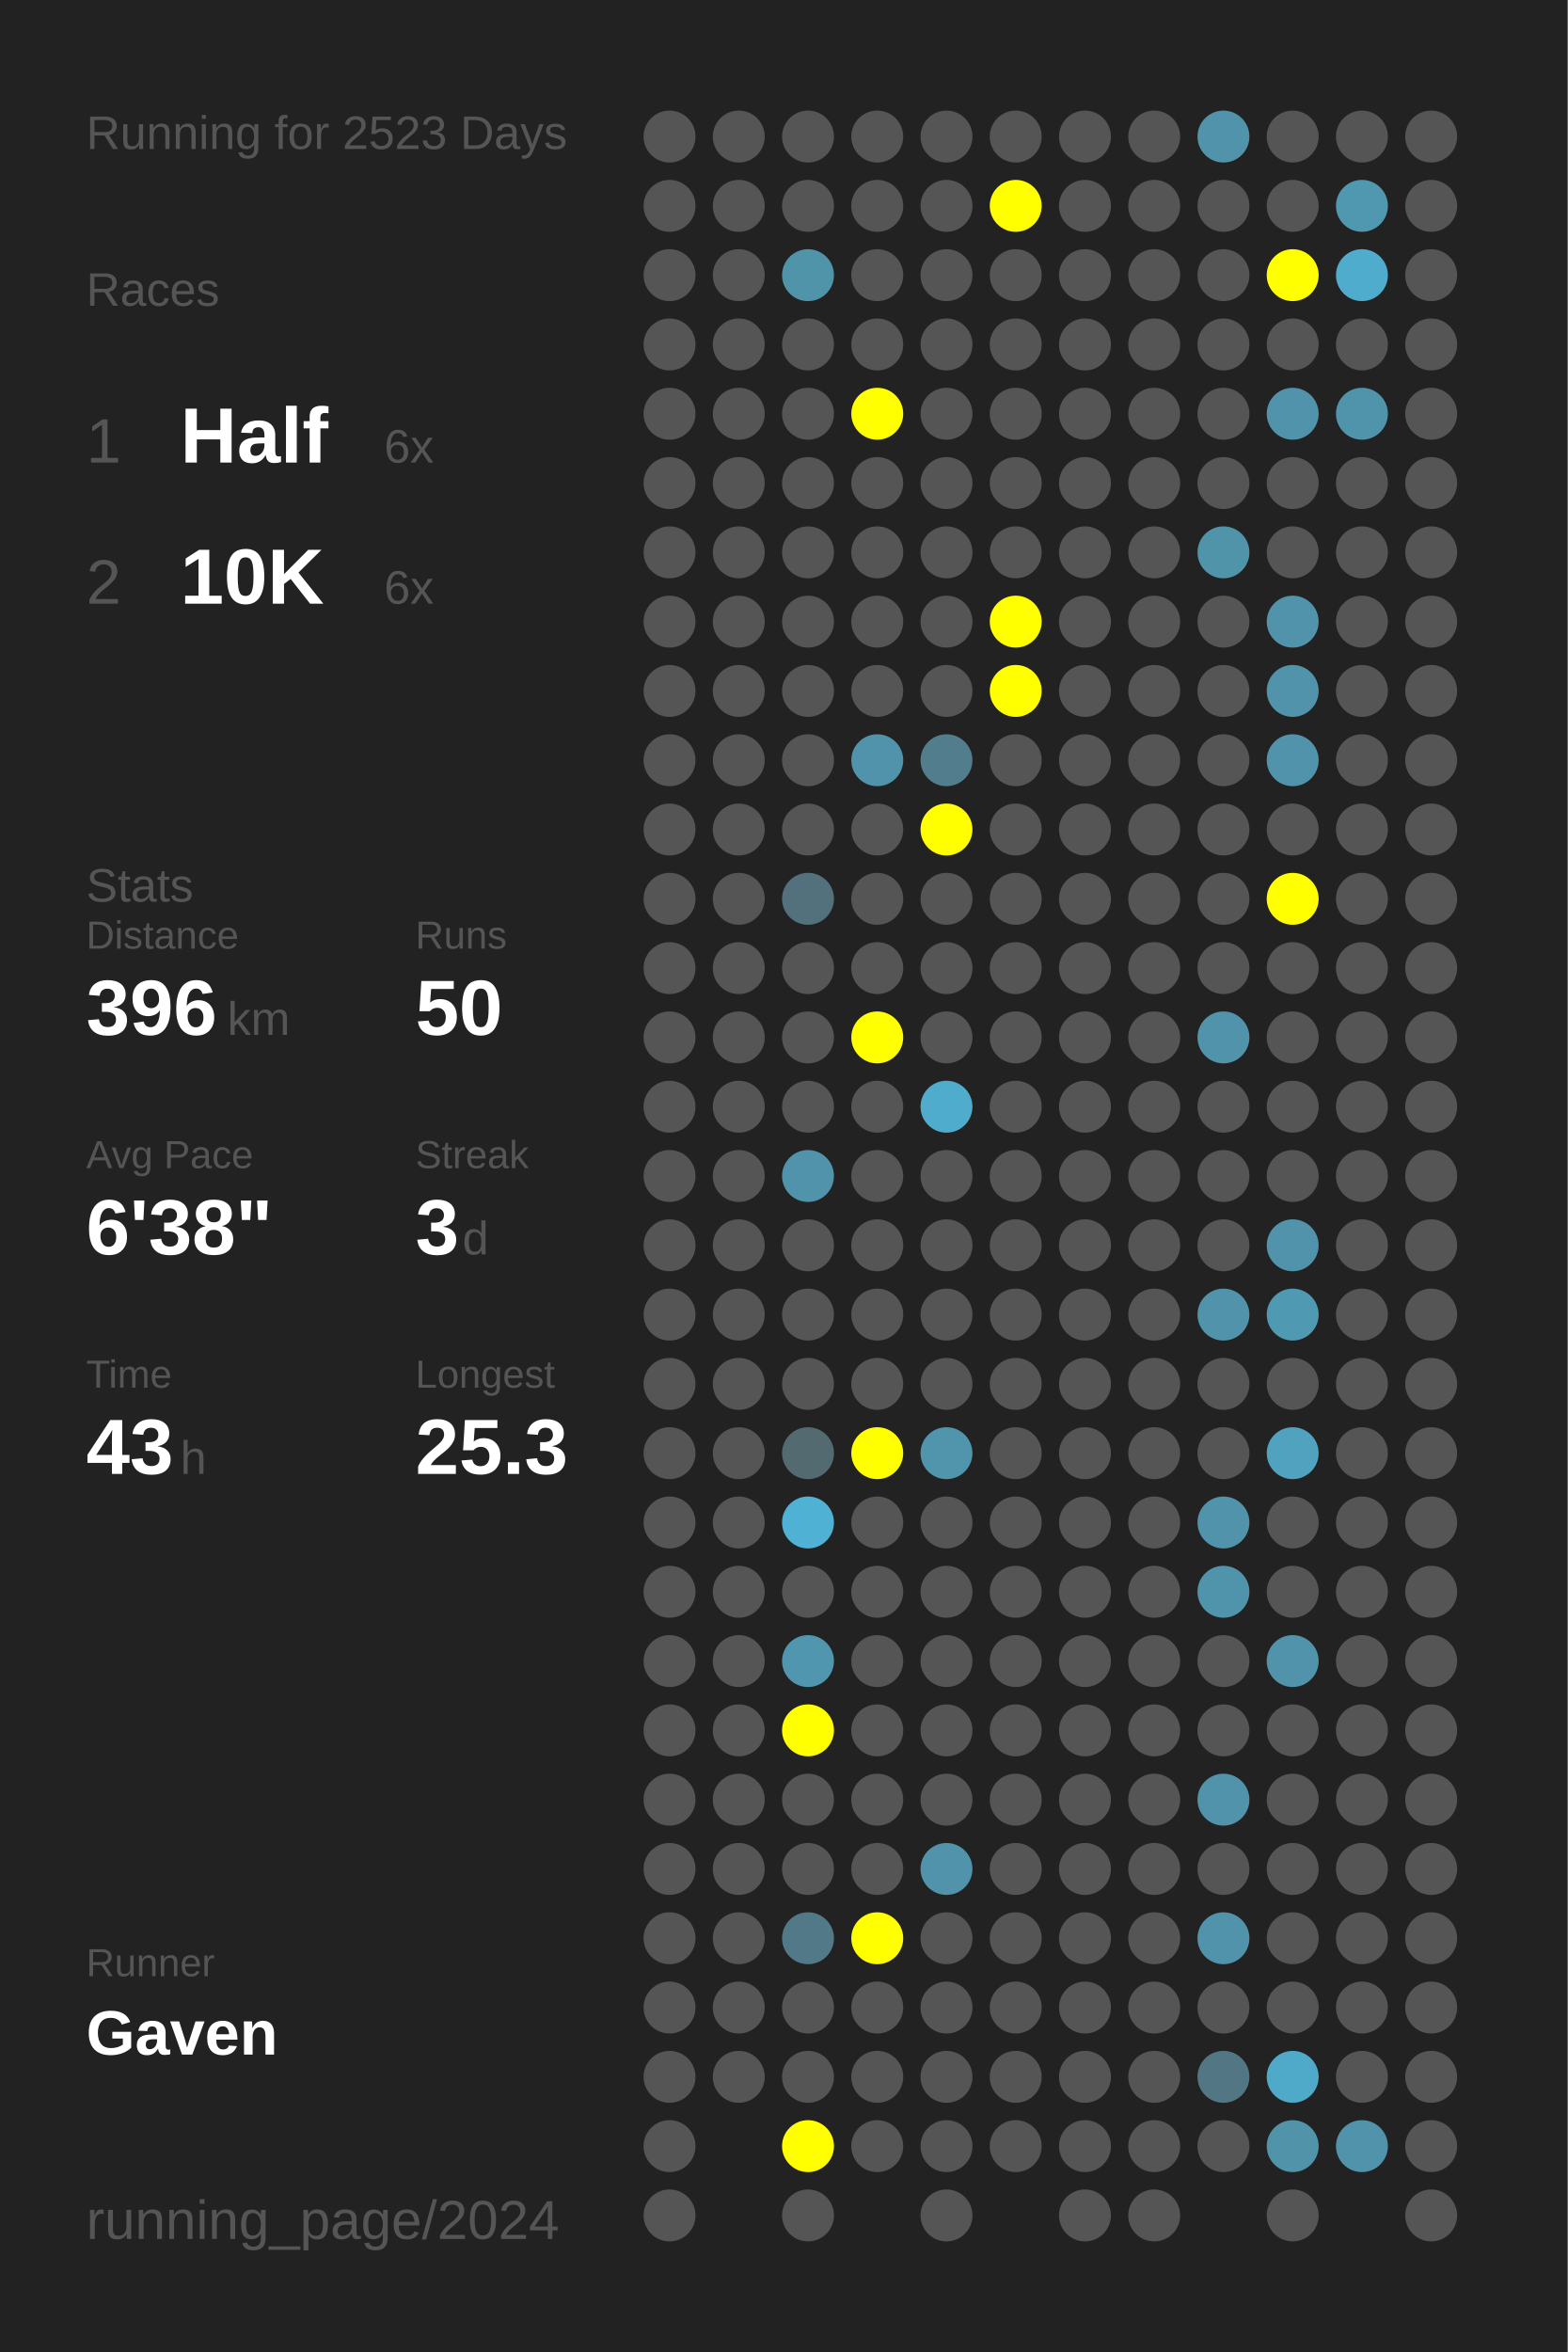
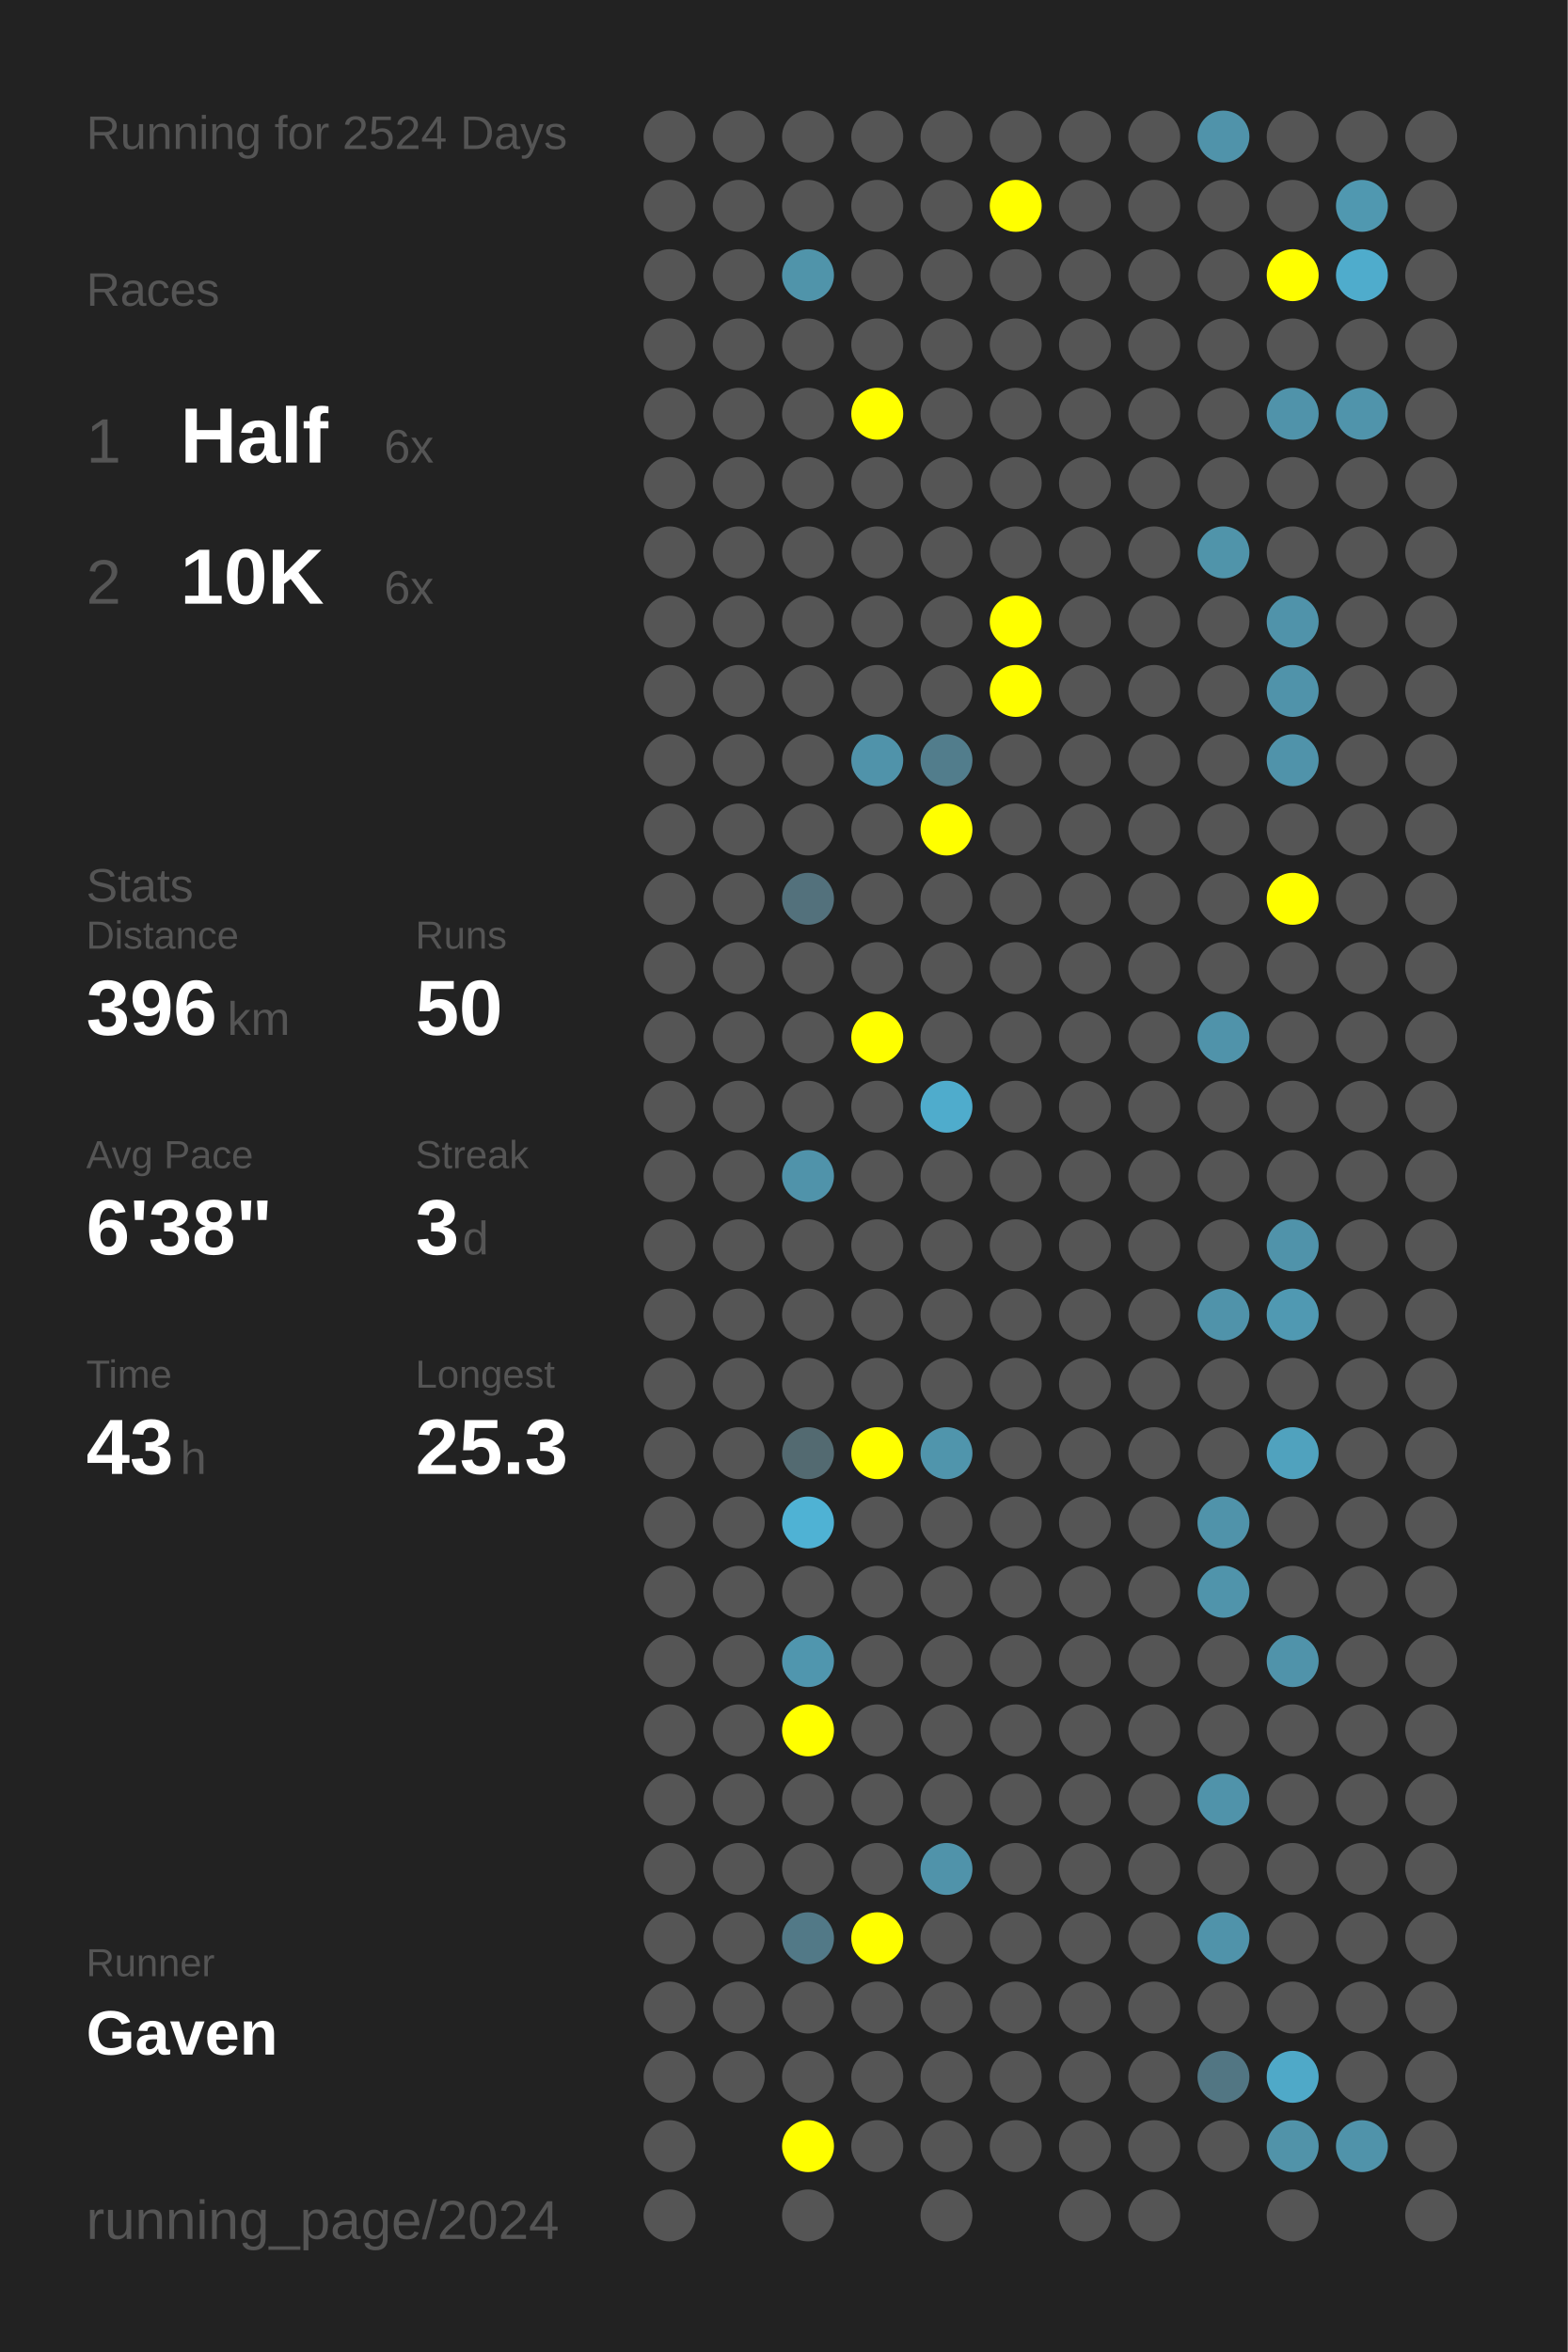
<svg xmlns="http://www.w3.org/2000/svg" baseProfile="full" height="300mm" version="1.1" viewBox="0,0,200,300" width="200mm">
  <defs />
  <rect fill="#222222" height="300" width="200" x="0" y="0" />
-   <text fill="#555555" style="font-size:6px; font-family:Arial;" x="11" y="19">Running for 2523 Days</text>
+   <text fill="#555555" style="font-size:6px; font-family:Arial;" x="11" y="19">Running for 2524 Days</text>
  <text fill="#555555" style="font-size:6px; font-family:Arial;" x="11" y="39">Races</text>
  <text fill="#555555" style="font-size:8px; font-family:Arial;" x="11" y="59">1</text>
  <text fill="#FFFFFF" style="font-size:10px; font-family:Arial; font-weight:bold;" x="23" y="59">Half</text>
  <text fill="#555555" style="font-size:6px; font-family:Arial;" x="49" y="59">6x</text>
  <text fill="#555555" style="font-size:8px; font-family:Arial;" x="11" y="77">2</text>
  <text fill="#FFFFFF" style="font-size:10px; font-family:Arial; font-weight:bold;" x="23" y="77">10K</text>
  <text fill="#555555" style="font-size:6px; font-family:Arial;" x="49" y="77">6x</text>
  <text fill="#555555" style="font-size:6px; font-family:Arial;" x="11" y="115">Stats</text>
  <text fill="#555555" style="font-size:5px; font-family:Arial;" x="11" y="121">Distance</text>
  <text fill="#FFFFFF" style="font-size:10px; font-family:Arial; font-weight:bold;" x="11" y="132">396</text>
  <text fill="#555555" style="font-size:6px; font-family:Arial;" x="29" y="132">km</text>
  <text fill="#555555" style="font-size:5px; font-family:Arial;" x="53" y="121">Runs</text>
  <text fill="#FFFFFF" style="font-size:10px; font-family:Arial; font-weight:bold;" x="53" y="132">50</text>
  <text fill="#555555" style="font-size:5px; font-family:Arial;" x="11" y="149">Avg Pace</text>
  <text fill="#FFFFFF" style="font-size:10px; font-family:Arial; font-weight:bold;" x="11" y="160">6'38"</text>
  <text fill="#555555" style="font-size:5px; font-family:Arial;" x="53" y="149">Streak</text>
  <text fill="#FFFFFF" style="font-size:10px; font-family:Arial; font-weight:bold;" x="53" y="160">3</text>
  <text fill="#555555" style="font-size:6px; font-family:Arial;" x="59" y="160">d</text>
  <text fill="#555555" style="font-size:5px; font-family:Arial;" x="11" y="177">Time</text>
  <text fill="#FFFFFF" style="font-size:10px; font-family:Arial; font-weight:bold;" x="11" y="188">43</text>
  <text fill="#555555" style="font-size:6px; font-family:Arial;" x="23" y="188">h</text>
  <text fill="#555555" style="font-size:5px; font-family:Arial;" x="53" y="177">Longest</text>
  <text fill="#FFFFFF" style="font-size:10px; font-family:Arial; font-weight:bold;" x="53" y="188">25.3</text>
  <text fill="#555555" style="font-size:5px; font-family:Arial;" x="11" y="252.065">Runner</text>
  <text fill="#FFFFFF" style="font-size:8px; font-family:Arial; font-weight:bold;" x="11" y="262.065">Gaven</text>
  <text fill="#555555" style="font-size:7px; font-family:Arial;" x="11" y="285.581">running_page/2024</text>
  <circle cx="85.417" cy="17.419" fill="#555555" r="3.312" />
  <circle cx="85.417" cy="26.258" fill="#555555" r="3.312" />
  <circle cx="85.417" cy="35.097" fill="#555555" r="3.312" />
  <circle cx="85.417" cy="43.935" fill="#555555" r="3.312" />
  <circle cx="85.417" cy="52.774" fill="#555555" r="3.312" />
  <circle cx="85.417" cy="61.613" fill="#555555" r="3.312" />
  <circle cx="85.417" cy="70.452" fill="#555555" r="3.312" />
  <circle cx="85.417" cy="79.29" fill="#555555" r="3.312" />
  <circle cx="85.417" cy="88.129" fill="#555555" r="3.312" />
  <circle cx="85.417" cy="96.968" fill="#555555" r="3.312" />
  <circle cx="85.417" cy="105.806" fill="#555555" r="3.312" />
  <circle cx="85.417" cy="114.645" fill="#555555" r="3.312" />
  <circle cx="85.417" cy="123.484" fill="#555555" r="3.312" />
  <circle cx="85.417" cy="132.323" fill="#555555" r="3.312" />
  <circle cx="85.417" cy="141.161" fill="#555555" r="3.312" />
  <circle cx="85.417" cy="150" fill="#555555" r="3.312" />
  <circle cx="85.417" cy="158.839" fill="#555555" r="3.312" />
  <circle cx="85.417" cy="167.677" fill="#555555" r="3.312" />
  <circle cx="85.417" cy="176.516" fill="#555555" r="3.312" />
  <circle cx="85.417" cy="185.355" fill="#555555" r="3.312" />
  <circle cx="85.417" cy="194.194" fill="#555555" r="3.312" />
  <circle cx="85.417" cy="203.032" fill="#555555" r="3.312" />
  <circle cx="85.417" cy="211.871" fill="#555555" r="3.312" />
  <circle cx="85.417" cy="220.71" fill="#555555" r="3.312" />
  <circle cx="85.417" cy="229.548" fill="#555555" r="3.312" />
  <circle cx="85.417" cy="238.387" fill="#555555" r="3.312" />
  <circle cx="85.417" cy="247.226" fill="#555555" r="3.312" />
  <circle cx="85.417" cy="256.065" fill="#555555" r="3.312" />
  <circle cx="85.417" cy="264.903" fill="#555555" r="3.312" />
  <circle cx="85.417" cy="273.742" fill="#555555" r="3.312" />
  <circle cx="85.417" cy="282.581" fill="#555555" r="3.312" />
  <circle cx="94.25" cy="17.419" fill="#555555" r="3.312" />
  <circle cx="94.25" cy="26.258" fill="#555555" r="3.312" />
  <circle cx="94.25" cy="35.097" fill="#555555" r="3.312" />
  <circle cx="94.25" cy="43.935" fill="#555555" r="3.312" />
  <circle cx="94.25" cy="52.774" fill="#555555" r="3.312" />
  <circle cx="94.25" cy="61.613" fill="#555555" r="3.312" />
  <circle cx="94.25" cy="70.452" fill="#555555" r="3.312" />
  <circle cx="94.25" cy="79.29" fill="#555555" r="3.312" />
  <circle cx="94.25" cy="88.129" fill="#555555" r="3.312" />
  <circle cx="94.25" cy="96.968" fill="#555555" r="3.312" />
  <circle cx="94.25" cy="105.806" fill="#555555" r="3.312" />
  <circle cx="94.25" cy="114.645" fill="#555555" r="3.312" />
  <circle cx="94.25" cy="123.484" fill="#555555" r="3.312" />
  <circle cx="94.25" cy="132.323" fill="#555555" r="3.312" />
  <circle cx="94.25" cy="141.161" fill="#555555" r="3.312" />
  <circle cx="94.25" cy="150" fill="#555555" r="3.312" />
  <circle cx="94.25" cy="158.839" fill="#555555" r="3.312" />
  <circle cx="94.25" cy="167.677" fill="#555555" r="3.312" />
  <circle cx="94.25" cy="176.516" fill="#555555" r="3.312" />
  <circle cx="94.25" cy="185.355" fill="#555555" r="3.312" />
  <circle cx="94.25" cy="194.194" fill="#555555" r="3.312" />
  <circle cx="94.25" cy="203.032" fill="#555555" r="3.312" />
  <circle cx="94.25" cy="211.871" fill="#555555" r="3.312" />
  <circle cx="94.25" cy="220.71" fill="#555555" r="3.312" />
  <circle cx="94.25" cy="229.548" fill="#555555" r="3.312" />
  <circle cx="94.25" cy="238.387" fill="#555555" r="3.312" />
  <circle cx="94.25" cy="247.226" fill="#555555" r="3.312" />
  <circle cx="94.25" cy="256.065" fill="#555555" r="3.312" />
  <circle cx="94.25" cy="264.903" fill="#555555" r="3.312" />
  <circle cx="103.083" cy="17.419" fill="#555555" r="3.312" />
  <circle cx="103.083" cy="26.258" fill="#555555" r="3.312" />
  <circle cx="103.083" cy="35.097" fill="#5094aa" r="3.312" />
  <circle cx="103.083" cy="43.935" fill="#555555" r="3.312" />
  <circle cx="103.083" cy="52.774" fill="#555555" r="3.312" />
  <circle cx="103.083" cy="61.613" fill="#555555" r="3.312" />
  <circle cx="103.083" cy="70.452" fill="#555555" r="3.312" />
  <circle cx="103.083" cy="79.29" fill="#555555" r="3.312" />
  <circle cx="103.083" cy="88.129" fill="#555555" r="3.312" />
  <circle cx="103.083" cy="96.968" fill="#555555" r="3.312" />
  <circle cx="103.083" cy="105.806" fill="#555555" r="3.312" />
  <circle cx="103.083" cy="114.645" fill="#53717c" r="3.312" />
  <circle cx="103.083" cy="123.484" fill="#555555" r="3.312" />
  <circle cx="103.083" cy="132.323" fill="#555555" r="3.312" />
  <circle cx="103.083" cy="141.161" fill="#555555" r="3.312" />
  <circle cx="103.083" cy="150" fill="#5093aa" r="3.312" />
  <circle cx="103.083" cy="158.839" fill="#555555" r="3.312" />
  <circle cx="103.083" cy="167.677" fill="#555555" r="3.312" />
  <circle cx="103.083" cy="176.516" fill="#555555" r="3.312" />
  <circle cx="103.083" cy="185.355" fill="#536a71" r="3.312" />
  <circle cx="103.083" cy="194.194" fill="#4fb2d4" r="3.312" />
  <circle cx="103.083" cy="203.032" fill="#555555" r="3.312" />
  <circle cx="103.083" cy="211.871" fill="#5096ae" r="3.312" />
  <circle cx="103.083" cy="220.71" fill="#FFFF00" r="3.312" />
  <circle cx="103.083" cy="229.548" fill="#555555" r="3.312" />
  <circle cx="103.083" cy="238.387" fill="#555555" r="3.312" />
  <circle cx="103.083" cy="247.226" fill="#527987" r="3.312" />
  <circle cx="103.083" cy="256.065" fill="#555555" r="3.312" />
  <circle cx="103.083" cy="264.903" fill="#555555" r="3.312" />
  <circle cx="103.083" cy="273.742" fill="#FFFF00" r="3.312" />
  <circle cx="103.083" cy="282.581" fill="#555555" r="3.312" />
  <circle cx="111.917" cy="17.419" fill="#555555" r="3.312" />
  <circle cx="111.917" cy="26.258" fill="#555555" r="3.312" />
  <circle cx="111.917" cy="35.097" fill="#555555" r="3.312" />
  <circle cx="111.917" cy="43.935" fill="#555555" r="3.312" />
  <circle cx="111.917" cy="52.774" fill="#FFFF00" r="3.312" />
  <circle cx="111.917" cy="61.613" fill="#555555" r="3.312" />
  <circle cx="111.917" cy="70.452" fill="#555555" r="3.312" />
  <circle cx="111.917" cy="79.29" fill="#555555" r="3.312" />
  <circle cx="111.917" cy="88.129" fill="#555555" r="3.312" />
  <circle cx="111.917" cy="96.968" fill="#5093aa" r="3.312" />
  <circle cx="111.917" cy="105.806" fill="#555555" r="3.312" />
  <circle cx="111.917" cy="114.645" fill="#555555" r="3.312" />
  <circle cx="111.917" cy="123.484" fill="#555555" r="3.312" />
  <circle cx="111.917" cy="132.323" fill="#FFFF00" r="3.312" />
  <circle cx="111.917" cy="141.161" fill="#555555" r="3.312" />
  <circle cx="111.917" cy="150" fill="#555555" r="3.312" />
  <circle cx="111.917" cy="158.839" fill="#555555" r="3.312" />
  <circle cx="111.917" cy="167.677" fill="#555555" r="3.312" />
  <circle cx="111.917" cy="176.516" fill="#555555" r="3.312" />
  <circle cx="111.917" cy="185.355" fill="#FFFF00" r="3.312" />
  <circle cx="111.917" cy="194.194" fill="#555555" r="3.312" />
  <circle cx="111.917" cy="203.032" fill="#555555" r="3.312" />
  <circle cx="111.917" cy="211.871" fill="#555555" r="3.312" />
  <circle cx="111.917" cy="220.71" fill="#555555" r="3.312" />
  <circle cx="111.917" cy="229.548" fill="#555555" r="3.312" />
  <circle cx="111.917" cy="238.387" fill="#555555" r="3.312" />
  <circle cx="111.917" cy="247.226" fill="#FFFF00" r="3.312" />
  <circle cx="111.917" cy="256.065" fill="#555555" r="3.312" />
  <circle cx="111.917" cy="264.903" fill="#555555" r="3.312" />
  <circle cx="111.917" cy="273.742" fill="#555555" r="3.312" />
  <circle cx="120.75" cy="17.419" fill="#555555" r="3.312" />
  <circle cx="120.75" cy="26.258" fill="#555555" r="3.312" />
  <circle cx="120.75" cy="35.097" fill="#555555" r="3.312" />
  <circle cx="120.75" cy="43.935" fill="#555555" r="3.312" />
  <circle cx="120.75" cy="52.774" fill="#555555" r="3.312" />
  <circle cx="120.75" cy="61.613" fill="#555555" r="3.312" />
  <circle cx="120.75" cy="70.452" fill="#555555" r="3.312" />
  <circle cx="120.75" cy="79.29" fill="#555555" r="3.312" />
  <circle cx="120.75" cy="88.129" fill="#555555" r="3.312" />
  <circle cx="120.75" cy="96.968" fill="#527d8c" r="3.312" />
  <circle cx="120.75" cy="105.806" fill="#FFFF00" r="3.312" />
  <circle cx="120.75" cy="114.645" fill="#555555" r="3.312" />
  <circle cx="120.75" cy="123.484" fill="#555555" r="3.312" />
  <circle cx="120.75" cy="132.323" fill="#555555" r="3.312" />
  <circle cx="120.75" cy="141.161" fill="#4faccc" r="3.312" />
  <circle cx="120.75" cy="150" fill="#555555" r="3.312" />
  <circle cx="120.75" cy="158.839" fill="#555555" r="3.312" />
  <circle cx="120.75" cy="167.677" fill="#555555" r="3.312" />
  <circle cx="120.75" cy="176.516" fill="#555555" r="3.312" />
  <circle cx="120.75" cy="185.355" fill="#5095ac" r="3.312" />
  <circle cx="120.75" cy="194.194" fill="#555555" r="3.312" />
  <circle cx="120.75" cy="203.032" fill="#555555" r="3.312" />
  <circle cx="120.75" cy="211.871" fill="#555555" r="3.312" />
  <circle cx="120.75" cy="220.71" fill="#555555" r="3.312" />
  <circle cx="120.75" cy="229.548" fill="#555555" r="3.312" />
  <circle cx="120.75" cy="238.387" fill="#5093aa" r="3.312" />
  <circle cx="120.75" cy="247.226" fill="#555555" r="3.312" />
  <circle cx="120.75" cy="256.065" fill="#555555" r="3.312" />
  <circle cx="120.75" cy="264.903" fill="#555555" r="3.312" />
  <circle cx="120.75" cy="273.742" fill="#555555" r="3.312" />
  <circle cx="120.75" cy="282.581" fill="#555555" r="3.312" />
  <circle cx="129.583" cy="17.419" fill="#555555" r="3.312" />
  <circle cx="129.583" cy="26.258" fill="#FFFF00" r="3.312" />
  <circle cx="129.583" cy="35.097" fill="#555555" r="3.312" />
  <circle cx="129.583" cy="43.935" fill="#555555" r="3.312" />
  <circle cx="129.583" cy="52.774" fill="#555555" r="3.312" />
  <circle cx="129.583" cy="61.613" fill="#555555" r="3.312" />
  <circle cx="129.583" cy="70.452" fill="#555555" r="3.312" />
  <circle cx="129.583" cy="79.29" fill="#FFFF00" r="3.312" />
  <circle cx="129.583" cy="88.129" fill="#FFFF00" r="3.312" />
  <circle cx="129.583" cy="96.968" fill="#555555" r="3.312" />
  <circle cx="129.583" cy="105.806" fill="#555555" r="3.312" />
  <circle cx="129.583" cy="114.645" fill="#555555" r="3.312" />
  <circle cx="129.583" cy="123.484" fill="#555555" r="3.312" />
  <circle cx="129.583" cy="132.323" fill="#555555" r="3.312" />
  <circle cx="129.583" cy="141.161" fill="#555555" r="3.312" />
  <circle cx="129.583" cy="150" fill="#555555" r="3.312" />
  <circle cx="129.583" cy="158.839" fill="#555555" r="3.312" />
  <circle cx="129.583" cy="167.677" fill="#555555" r="3.312" />
  <circle cx="129.583" cy="176.516" fill="#555555" r="3.312" />
  <circle cx="129.583" cy="185.355" fill="#555555" r="3.312" />
  <circle cx="129.583" cy="194.194" fill="#555555" r="3.312" />
  <circle cx="129.583" cy="203.032" fill="#555555" r="3.312" />
  <circle cx="129.583" cy="211.871" fill="#555555" r="3.312" />
  <circle cx="129.583" cy="220.71" fill="#555555" r="3.312" />
  <circle cx="129.583" cy="229.548" fill="#555555" r="3.312" />
  <circle cx="129.583" cy="238.387" fill="#555555" r="3.312" />
  <circle cx="129.583" cy="247.226" fill="#555555" r="3.312" />
  <circle cx="129.583" cy="256.065" fill="#555555" r="3.312" />
  <circle cx="129.583" cy="264.903" fill="#555555" r="3.312" />
  <circle cx="129.583" cy="273.742" fill="#555555" r="3.312" />
  <circle cx="138.417" cy="17.419" fill="#555555" r="3.312" />
  <circle cx="138.417" cy="26.258" fill="#555555" r="3.312" />
  <circle cx="138.417" cy="35.097" fill="#555555" r="3.312" />
  <circle cx="138.417" cy="43.935" fill="#555555" r="3.312" />
  <circle cx="138.417" cy="52.774" fill="#555555" r="3.312" />
  <circle cx="138.417" cy="61.613" fill="#555555" r="3.312" />
  <circle cx="138.417" cy="70.452" fill="#555555" r="3.312" />
  <circle cx="138.417" cy="79.29" fill="#555555" r="3.312" />
  <circle cx="138.417" cy="88.129" fill="#555555" r="3.312" />
  <circle cx="138.417" cy="96.968" fill="#555555" r="3.312" />
  <circle cx="138.417" cy="105.806" fill="#555555" r="3.312" />
  <circle cx="138.417" cy="114.645" fill="#555555" r="3.312" />
  <circle cx="138.417" cy="123.484" fill="#555555" r="3.312" />
  <circle cx="138.417" cy="132.323" fill="#555555" r="3.312" />
  <circle cx="138.417" cy="141.161" fill="#555555" r="3.312" />
  <circle cx="138.417" cy="150" fill="#555555" r="3.312" />
  <circle cx="138.417" cy="158.839" fill="#555555" r="3.312" />
  <circle cx="138.417" cy="167.677" fill="#555555" r="3.312" />
  <circle cx="138.417" cy="176.516" fill="#555555" r="3.312" />
  <circle cx="138.417" cy="185.355" fill="#555555" r="3.312" />
  <circle cx="138.417" cy="194.194" fill="#555555" r="3.312" />
  <circle cx="138.417" cy="203.032" fill="#555555" r="3.312" />
  <circle cx="138.417" cy="211.871" fill="#555555" r="3.312" />
  <circle cx="138.417" cy="220.71" fill="#555555" r="3.312" />
  <circle cx="138.417" cy="229.548" fill="#555555" r="3.312" />
  <circle cx="138.417" cy="238.387" fill="#555555" r="3.312" />
  <circle cx="138.417" cy="247.226" fill="#555555" r="3.312" />
  <circle cx="138.417" cy="256.065" fill="#555555" r="3.312" />
  <circle cx="138.417" cy="264.903" fill="#555555" r="3.312" />
  <circle cx="138.417" cy="273.742" fill="#555555" r="3.312" />
  <circle cx="138.417" cy="282.581" fill="#555555" r="3.312" />
  <circle cx="147.25" cy="17.419" fill="#555555" r="3.312" />
  <circle cx="147.25" cy="26.258" fill="#555555" r="3.312" />
  <circle cx="147.25" cy="35.097" fill="#555555" r="3.312" />
  <circle cx="147.25" cy="43.935" fill="#555555" r="3.312" />
  <circle cx="147.25" cy="52.774" fill="#555555" r="3.312" />
  <circle cx="147.25" cy="61.613" fill="#555555" r="3.312" />
  <circle cx="147.25" cy="70.452" fill="#555555" r="3.312" />
  <circle cx="147.25" cy="79.29" fill="#555555" r="3.312" />
  <circle cx="147.25" cy="88.129" fill="#555555" r="3.312" />
  <circle cx="147.25" cy="96.968" fill="#555555" r="3.312" />
  <circle cx="147.25" cy="105.806" fill="#555555" r="3.312" />
  <circle cx="147.25" cy="114.645" fill="#555555" r="3.312" />
  <circle cx="147.25" cy="123.484" fill="#555555" r="3.312" />
  <circle cx="147.25" cy="132.323" fill="#555555" r="3.312" />
  <circle cx="147.25" cy="141.161" fill="#555555" r="3.312" />
  <circle cx="147.25" cy="150" fill="#555555" r="3.312" />
  <circle cx="147.25" cy="158.839" fill="#555555" r="3.312" />
  <circle cx="147.25" cy="167.677" fill="#555555" r="3.312" />
  <circle cx="147.25" cy="176.516" fill="#555555" r="3.312" />
  <circle cx="147.25" cy="185.355" fill="#555555" r="3.312" />
  <circle cx="147.25" cy="194.194" fill="#555555" r="3.312" />
  <circle cx="147.25" cy="203.032" fill="#555555" r="3.312" />
  <circle cx="147.25" cy="211.871" fill="#555555" r="3.312" />
  <circle cx="147.25" cy="220.71" fill="#555555" r="3.312" />
  <circle cx="147.25" cy="229.548" fill="#555555" r="3.312" />
  <circle cx="147.25" cy="238.387" fill="#555555" r="3.312" />
  <circle cx="147.25" cy="247.226" fill="#555555" r="3.312" />
  <circle cx="147.25" cy="256.065" fill="#555555" r="3.312" />
  <circle cx="147.25" cy="264.903" fill="#555555" r="3.312" />
  <circle cx="147.25" cy="273.742" fill="#555555" r="3.312" />
  <circle cx="147.25" cy="282.581" fill="#555555" r="3.312" />
  <circle cx="156.083" cy="17.419" fill="#5093aa" r="3.312" />
  <circle cx="156.083" cy="26.258" fill="#555555" r="3.312" />
  <circle cx="156.083" cy="35.097" fill="#555555" r="3.312" />
  <circle cx="156.083" cy="43.935" fill="#555555" r="3.312" />
  <circle cx="156.083" cy="52.774" fill="#555555" r="3.312" />
  <circle cx="156.083" cy="61.613" fill="#555555" r="3.312" />
  <circle cx="156.083" cy="70.452" fill="#5094aa" r="3.312" />
  <circle cx="156.083" cy="79.29" fill="#555555" r="3.312" />
  <circle cx="156.083" cy="88.129" fill="#555555" r="3.312" />
  <circle cx="156.083" cy="96.968" fill="#555555" r="3.312" />
  <circle cx="156.083" cy="105.806" fill="#555555" r="3.312" />
  <circle cx="156.083" cy="114.645" fill="#555555" r="3.312" />
  <circle cx="156.083" cy="123.484" fill="#555555" r="3.312" />
  <circle cx="156.083" cy="132.323" fill="#5093aa" r="3.312" />
  <circle cx="156.083" cy="141.161" fill="#555555" r="3.312" />
  <circle cx="156.083" cy="150" fill="#555555" r="3.312" />
  <circle cx="156.083" cy="158.839" fill="#555555" r="3.312" />
  <circle cx="156.083" cy="167.677" fill="#5093aa" r="3.312" />
  <circle cx="156.083" cy="176.516" fill="#555555" r="3.312" />
  <circle cx="156.083" cy="185.355" fill="#555555" r="3.312" />
  <circle cx="156.083" cy="194.194" fill="#5093aa" r="3.312" />
  <circle cx="156.083" cy="203.032" fill="#5094ab" r="3.312" />
  <circle cx="156.083" cy="211.871" fill="#555555" r="3.312" />
  <circle cx="156.083" cy="220.71" fill="#555555" r="3.312" />
  <circle cx="156.083" cy="229.548" fill="#5093aa" r="3.312" />
  <circle cx="156.083" cy="238.387" fill="#555555" r="3.312" />
  <circle cx="156.083" cy="247.226" fill="#5093aa" r="3.312" />
  <circle cx="156.083" cy="256.065" fill="#555555" r="3.312" />
  <circle cx="156.083" cy="264.903" fill="#527683" r="3.312" />
  <circle cx="156.083" cy="273.742" fill="#555555" r="3.312" />
  <circle cx="164.917" cy="17.419" fill="#555555" r="3.312" />
  <circle cx="164.917" cy="26.258" fill="#555555" r="3.312" />
  <circle cx="164.917" cy="35.097" fill="#FFFF00" r="3.312" />
  <circle cx="164.917" cy="43.935" fill="#555555" r="3.312" />
  <circle cx="164.917" cy="52.774" fill="#5093aa" r="3.312" />
  <circle cx="164.917" cy="61.613" fill="#555555" r="3.312" />
  <circle cx="164.917" cy="70.452" fill="#555555" r="3.312" />
  <circle cx="164.917" cy="79.29" fill="#5093aa" r="3.312" />
  <circle cx="164.917" cy="88.129" fill="#5093aa" r="3.312" />
  <circle cx="164.917" cy="96.968" fill="#5093aa" r="3.312" />
  <circle cx="164.917" cy="105.806" fill="#555555" r="3.312" />
  <circle cx="164.917" cy="114.645" fill="#FFFF00" r="3.312" />
  <circle cx="164.917" cy="123.484" fill="#555555" r="3.312" />
  <circle cx="164.917" cy="132.323" fill="#555555" r="3.312" />
  <circle cx="164.917" cy="141.161" fill="#555555" r="3.312" />
  <circle cx="164.917" cy="150" fill="#555555" r="3.312" />
  <circle cx="164.917" cy="158.839" fill="#5093aa" r="3.312" />
  <circle cx="164.917" cy="167.677" fill="#5099b2" r="3.312" />
  <circle cx="164.917" cy="176.516" fill="#555555" r="3.312" />
  <circle cx="164.917" cy="185.355" fill="#50a2be" r="3.312" />
  <circle cx="164.917" cy="194.194" fill="#555555" r="3.312" />
  <circle cx="164.917" cy="203.032" fill="#555555" r="3.312" />
  <circle cx="164.917" cy="211.871" fill="#5093aa" r="3.312" />
  <circle cx="164.917" cy="220.71" fill="#555555" r="3.312" />
  <circle cx="164.917" cy="229.548" fill="#555555" r="3.312" />
  <circle cx="164.917" cy="238.387" fill="#555555" r="3.312" />
  <circle cx="164.917" cy="247.226" fill="#555555" r="3.312" />
  <circle cx="164.917" cy="256.065" fill="#555555" r="3.312" />
  <circle cx="164.917" cy="264.903" fill="#4fa9c8" r="3.312" />
  <circle cx="164.917" cy="273.742" fill="#5193a9" r="3.312" />
  <circle cx="164.917" cy="282.581" fill="#555555" r="3.312" />
  <circle cx="173.75" cy="17.419" fill="#555555" r="3.312" />
  <circle cx="173.75" cy="26.258" fill="#5098b0" r="3.312" />
  <circle cx="173.75" cy="35.097" fill="#4faccc" r="3.312" />
  <circle cx="173.75" cy="43.935" fill="#555555" r="3.312" />
  <circle cx="173.75" cy="52.774" fill="#5094ab" r="3.312" />
  <circle cx="173.75" cy="61.613" fill="#555555" r="3.312" />
  <circle cx="173.75" cy="70.452" fill="#555555" r="3.312" />
  <circle cx="173.75" cy="79.29" fill="#555555" r="3.312" />
  <circle cx="173.75" cy="88.129" fill="#555555" r="3.312" />
  <circle cx="173.75" cy="96.968" fill="#555555" r="3.312" />
  <circle cx="173.75" cy="105.806" fill="#555555" r="3.312" />
  <circle cx="173.75" cy="114.645" fill="#555555" r="3.312" />
  <circle cx="173.75" cy="123.484" fill="#555555" r="3.312" />
  <circle cx="173.75" cy="132.323" fill="#555555" r="3.312" />
  <circle cx="173.75" cy="141.161" fill="#555555" r="3.312" />
  <circle cx="173.75" cy="150" fill="#555555" r="3.312" />
  <circle cx="173.75" cy="158.839" fill="#555555" r="3.312" />
  <circle cx="173.75" cy="167.677" fill="#555555" r="3.312" />
  <circle cx="173.75" cy="176.516" fill="#555555" r="3.312" />
  <circle cx="173.75" cy="185.355" fill="#555555" r="3.312" />
  <circle cx="173.75" cy="194.194" fill="#555555" r="3.312" />
  <circle cx="173.75" cy="203.032" fill="#555555" r="3.312" />
  <circle cx="173.75" cy="211.871" fill="#555555" r="3.312" />
  <circle cx="173.75" cy="220.71" fill="#555555" r="3.312" />
  <circle cx="173.75" cy="229.548" fill="#555555" r="3.312" />
  <circle cx="173.75" cy="238.387" fill="#555555" r="3.312" />
  <circle cx="173.75" cy="247.226" fill="#555555" r="3.312" />
  <circle cx="173.75" cy="256.065" fill="#555555" r="3.312" />
  <circle cx="173.75" cy="264.903" fill="#555555" r="3.312" />
  <circle cx="173.75" cy="273.742" fill="#5093aa" r="3.312" />
  <circle cx="182.583" cy="17.419" fill="#555555" r="3.312" />
  <circle cx="182.583" cy="26.258" fill="#555555" r="3.312" />
  <circle cx="182.583" cy="35.097" fill="#555555" r="3.312" />
  <circle cx="182.583" cy="43.935" fill="#555555" r="3.312" />
  <circle cx="182.583" cy="52.774" fill="#555555" r="3.312" />
  <circle cx="182.583" cy="61.613" fill="#555555" r="3.312" />
  <circle cx="182.583" cy="70.452" fill="#555555" r="3.312" />
  <circle cx="182.583" cy="79.29" fill="#555555" r="3.312" />
  <circle cx="182.583" cy="88.129" fill="#555555" r="3.312" />
  <circle cx="182.583" cy="96.968" fill="#555555" r="3.312" />
  <circle cx="182.583" cy="105.806" fill="#555555" r="3.312" />
  <circle cx="182.583" cy="114.645" fill="#555555" r="3.312" />
  <circle cx="182.583" cy="123.484" fill="#555555" r="3.312" />
  <circle cx="182.583" cy="132.323" fill="#555555" r="3.312" />
  <circle cx="182.583" cy="141.161" fill="#555555" r="3.312" />
  <circle cx="182.583" cy="150" fill="#555555" r="3.312" />
  <circle cx="182.583" cy="158.839" fill="#555555" r="3.312" />
  <circle cx="182.583" cy="167.677" fill="#555555" r="3.312" />
  <circle cx="182.583" cy="176.516" fill="#555555" r="3.312" />
  <circle cx="182.583" cy="185.355" fill="#555555" r="3.312" />
  <circle cx="182.583" cy="194.194" fill="#555555" r="3.312" />
  <circle cx="182.583" cy="203.032" fill="#555555" r="3.312" />
  <circle cx="182.583" cy="211.871" fill="#555555" r="3.312" />
  <circle cx="182.583" cy="220.71" fill="#555555" r="3.312" />
  <circle cx="182.583" cy="229.548" fill="#555555" r="3.312" />
  <circle cx="182.583" cy="238.387" fill="#555555" r="3.312" />
  <circle cx="182.583" cy="247.226" fill="#555555" r="3.312" />
  <circle cx="182.583" cy="256.065" fill="#555555" r="3.312" />
  <circle cx="182.583" cy="264.903" fill="#555555" r="3.312" />
  <circle cx="182.583" cy="273.742" fill="#555555" r="3.312" />
  <circle cx="182.583" cy="282.581" fill="#555555" r="3.312" />
</svg>
